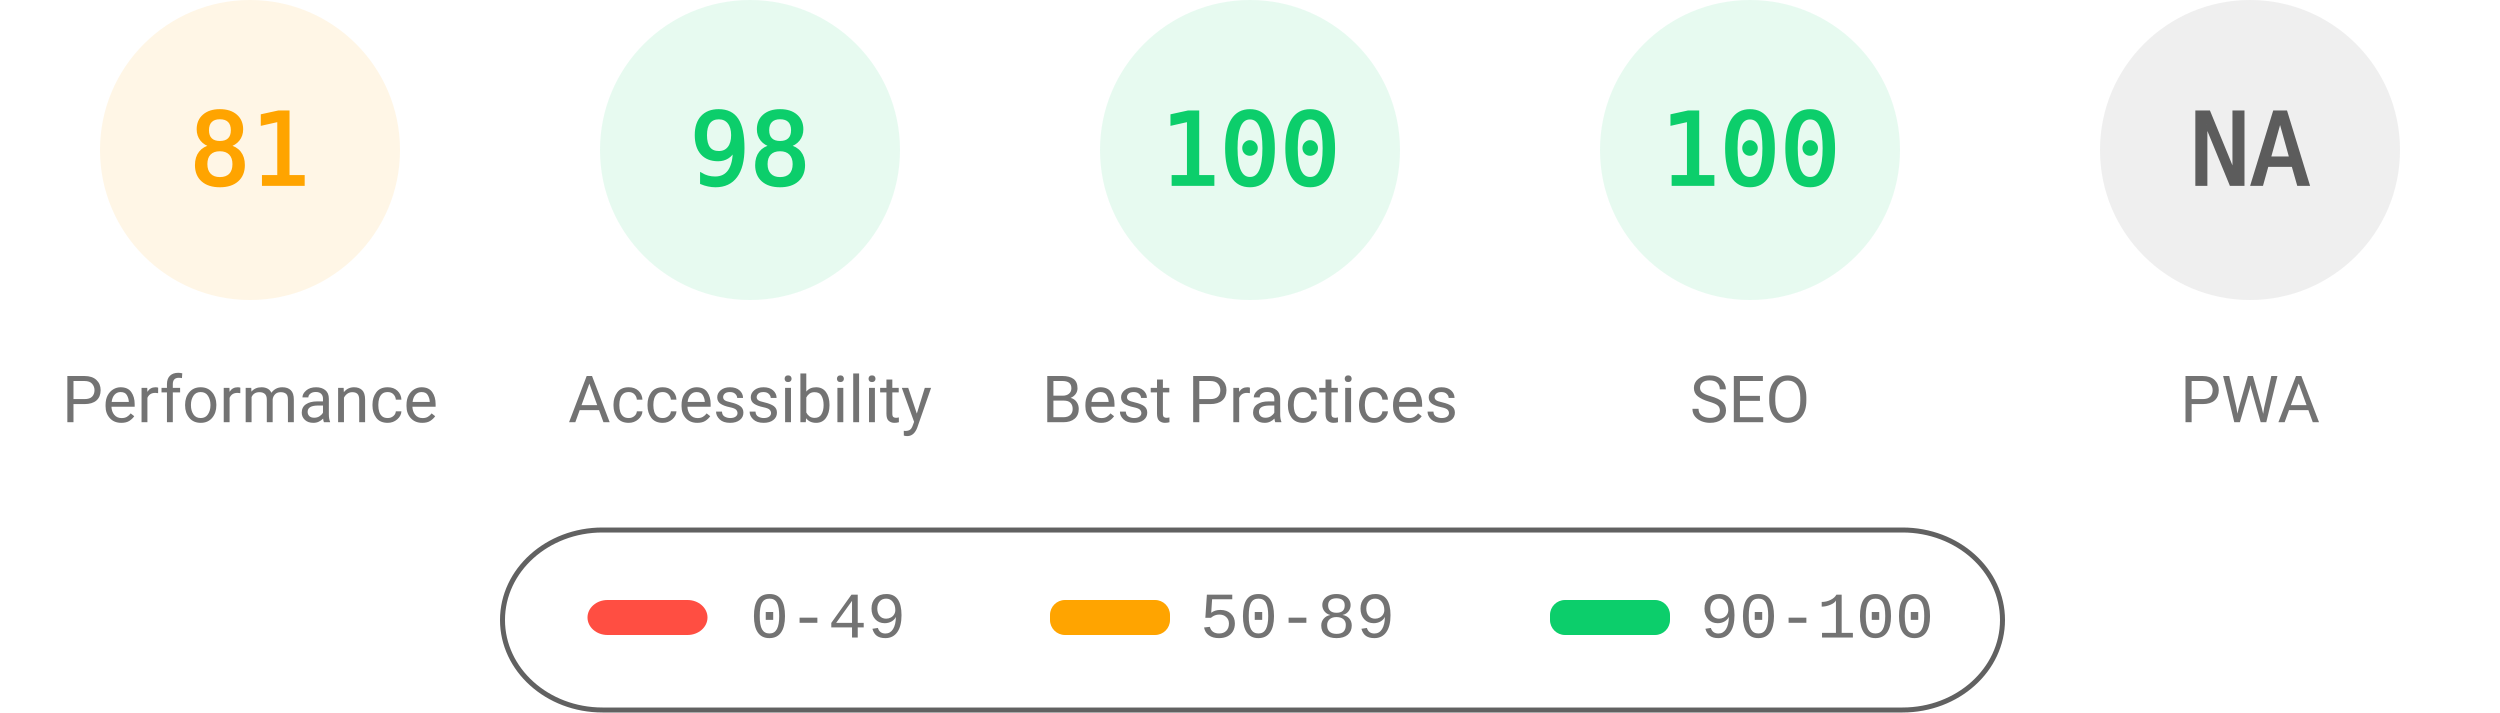
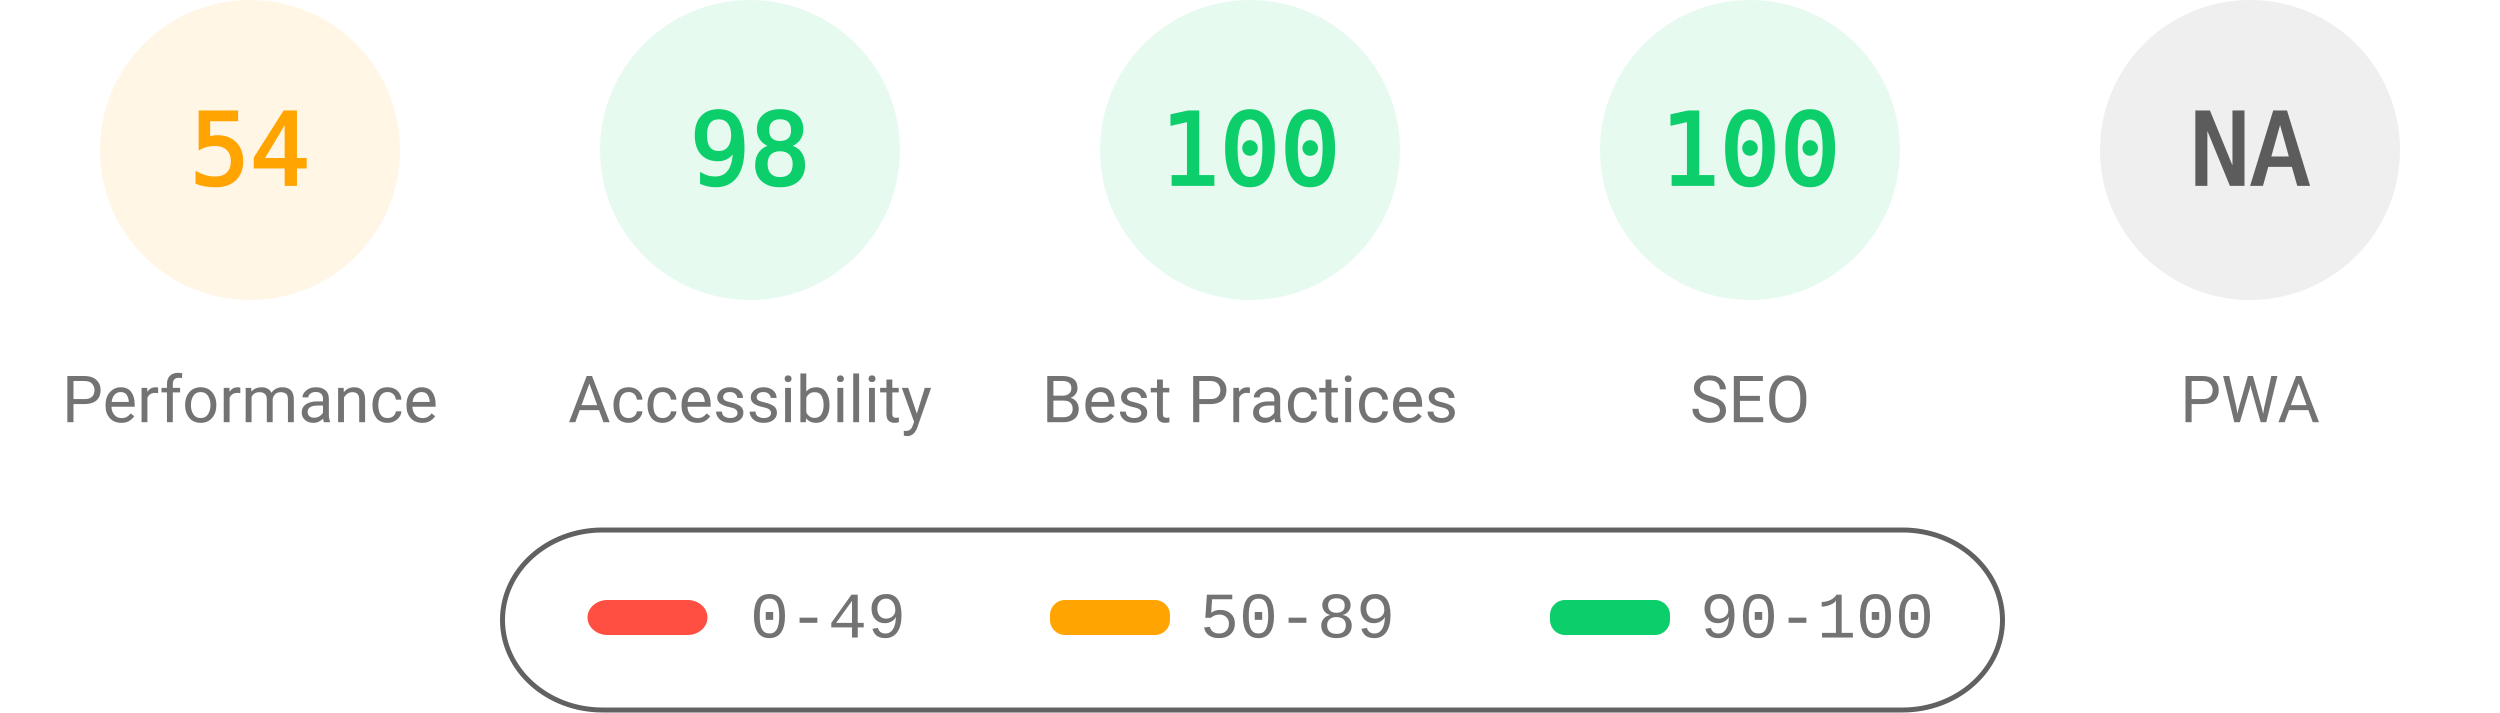
<svg xmlns="http://www.w3.org/2000/svg" fill="none" width="1000" height="285">
  <style>.gauge-base{opacity:.1}.gauge-arc{fill:none;animation-delay:250ms;stroke-linecap:round;transform:rotate(-90deg);transform-origin:100px 60px;animation:load-gauge 1s ease forwards}.guage-text{font-size:40px;font-family:monospace;text-align:center}.guage-red{color:#ff4e42;fill:#ff4e42;stroke:#ff4e42}.guage-orange{color:#ffa400;fill:#ffa400;stroke:#ffa400}.guage-green{color:#0cce6b;fill:#0cce6b;stroke:#0cce6b}.guage-undefined{color:#5c5c5c;fill:#5c5c5c;stroke:#5c5c5c}.guage-title{color:#737373;fill:#737373;stroke:none;font-size:26px;line-height:26px;font-family:Roboto,Halvetica,Arial,sans-serif}@keyframes load-gauge{from{stroke-dasharray:0 352.858}}</style>
  <svg class="guage-div guage-perf guage-orange" viewBox="0 0 200 200" width="200" height="200">
    <circle class="gauge-base" r="56" cx="100" cy="60" stroke-width="8" />
-     <circle class="gauge-arc guage-arc-1" r="56" cx="100" cy="60" stroke-width="8" style="stroke-dasharray:285.005,351.858" />
-     <text class="guage-text" x="100" y="60" alignment-baseline="central" dominant-baseline="central" text-anchor="middle">81</text>
+     <circle class="gauge-arc guage-arc-1" r="56" cx="100" cy="60" stroke-width="8" style="stroke-dasharray:190.003,351.858" />
+     <text class="guage-text" x="100" y="60" alignment-baseline="central" dominant-baseline="central" text-anchor="middle">54</text>
    <text class="guage-title" x="100" y="160" alignment-baseline="central" dominant-baseline="central" text-anchor="middle">Performance</text>
  </svg>
  <svg class="guage-div guage-acc guage-green" viewBox="0 0 200 200" width="200" height="200" x="200">
    <circle class="gauge-base" r="56" cx="100" cy="60" stroke-width="8" />
    <circle class="gauge-arc guage-arc-2" r="56" cx="100" cy="60" stroke-width="8" style="stroke-dasharray:344.821,351.858" />
    <text class="guage-text" x="100" y="60" alignment-baseline="central" dominant-baseline="central" text-anchor="middle">98</text>
    <text class="guage-title" x="100" y="160" alignment-baseline="central" dominant-baseline="central" text-anchor="middle">Accessibility</text>
  </svg>
  <svg class="guage-div guage-best guage-green" viewBox="0 0 200 200" width="200" height="200" x="400">
    <circle class="gauge-base" r="56" cx="100" cy="60" stroke-width="8" />
    <circle class="gauge-arc guage-arc-3" r="56" cx="100" cy="60" stroke-width="8" style="stroke-dasharray:351.858,351.858" />
    <text class="guage-text" x="100" y="60" alignment-baseline="central" dominant-baseline="central" text-anchor="middle">100</text>
    <text class="guage-title" x="100" y="160" alignment-baseline="central" dominant-baseline="central" text-anchor="middle">Best Practices</text>
  </svg>
  <svg class="guage-div guage-seo guage-green" viewBox="0 0 200 200" width="200" height="200" x="600">
    <circle class="gauge-base" r="56" cx="100" cy="60" stroke-width="8" />
    <circle class="gauge-arc guage-arc-4" r="56" cx="100" cy="60" stroke-width="8" style="stroke-dasharray:351.858,351.858" />
    <text class="guage-text" x="100" y="60" alignment-baseline="central" dominant-baseline="central" text-anchor="middle">100</text>
    <text class="guage-title" x="100" y="160" alignment-baseline="central" dominant-baseline="central" text-anchor="middle">SEO</text>
  </svg>
  <svg class="guage-div guage-pwa guage-undefined" viewBox="0 0 200 200" width="200" height="200" x="800">
    <circle class="gauge-base" r="56" cx="100" cy="60" stroke-width="8" />
    <circle class="gauge-arc guage-arc-4" r="56" cx="100" cy="60" stroke-width="8" style="stroke-dasharray:351.858,351.858" />
    <text class="guage-text" x="100" y="60" alignment-baseline="central" dominant-baseline="central" text-anchor="middle">NA</text>
    <text class="guage-title" x="100" y="160" alignment-baseline="central" dominant-baseline="central" text-anchor="middle">PWA</text>
  </svg>
  <svg width="604" height="76" x="200" y="210">
    <path fill="none" id="canvas_background" d="M-1-1h604v80H-1z" />
    <rect fill-opacity="0" stroke="#616161" stroke-width="2" rx="40" id="svg_2" height="72" width="600" y="2" x="1" fill="#000" />
    <rect stroke="#000" rx="8" id="svg_3" height="14" width="48" y="30" x="35" stroke-opacity="null" stroke-width="0" fill="#ff4e42" />
    <rect stroke="#000" rx="6" id="svg_4" height="14" width="48" y="30" x="220" stroke-opacity="null" stroke-width="0" fill="#ffa400" />
    <rect stroke="#000" rx="6" id="svg_5" height="14" width="48" y="30" x="420" stroke-opacity="null" stroke-width="0" fill="#0cce6b" />
    <text xml:space="preserve" text-anchor="start" font-family="'Courier New', Courier, monospace" font-size="26" id="svg_6" y="45" x="100" stroke-opacity="null" stroke-width="0" stroke="#000" fill="#737373">0-49</text>
    <text xml:space="preserve" text-anchor="start" font-family="'Courier New', Courier, monospace" font-size="26" id="svg_7" y="45" x="280" stroke-opacity="null" stroke-width="0" stroke="#000" fill="#737373">50-89</text>
    <text xml:space="preserve" text-anchor="start" font-family="'Courier New', Courier, monospace" font-size="26" id="svg_8" y="45" x="480" stroke-opacity="null" stroke-width="0" stroke="#000" fill="#737373">90-100</text>
  </svg>
</svg>
